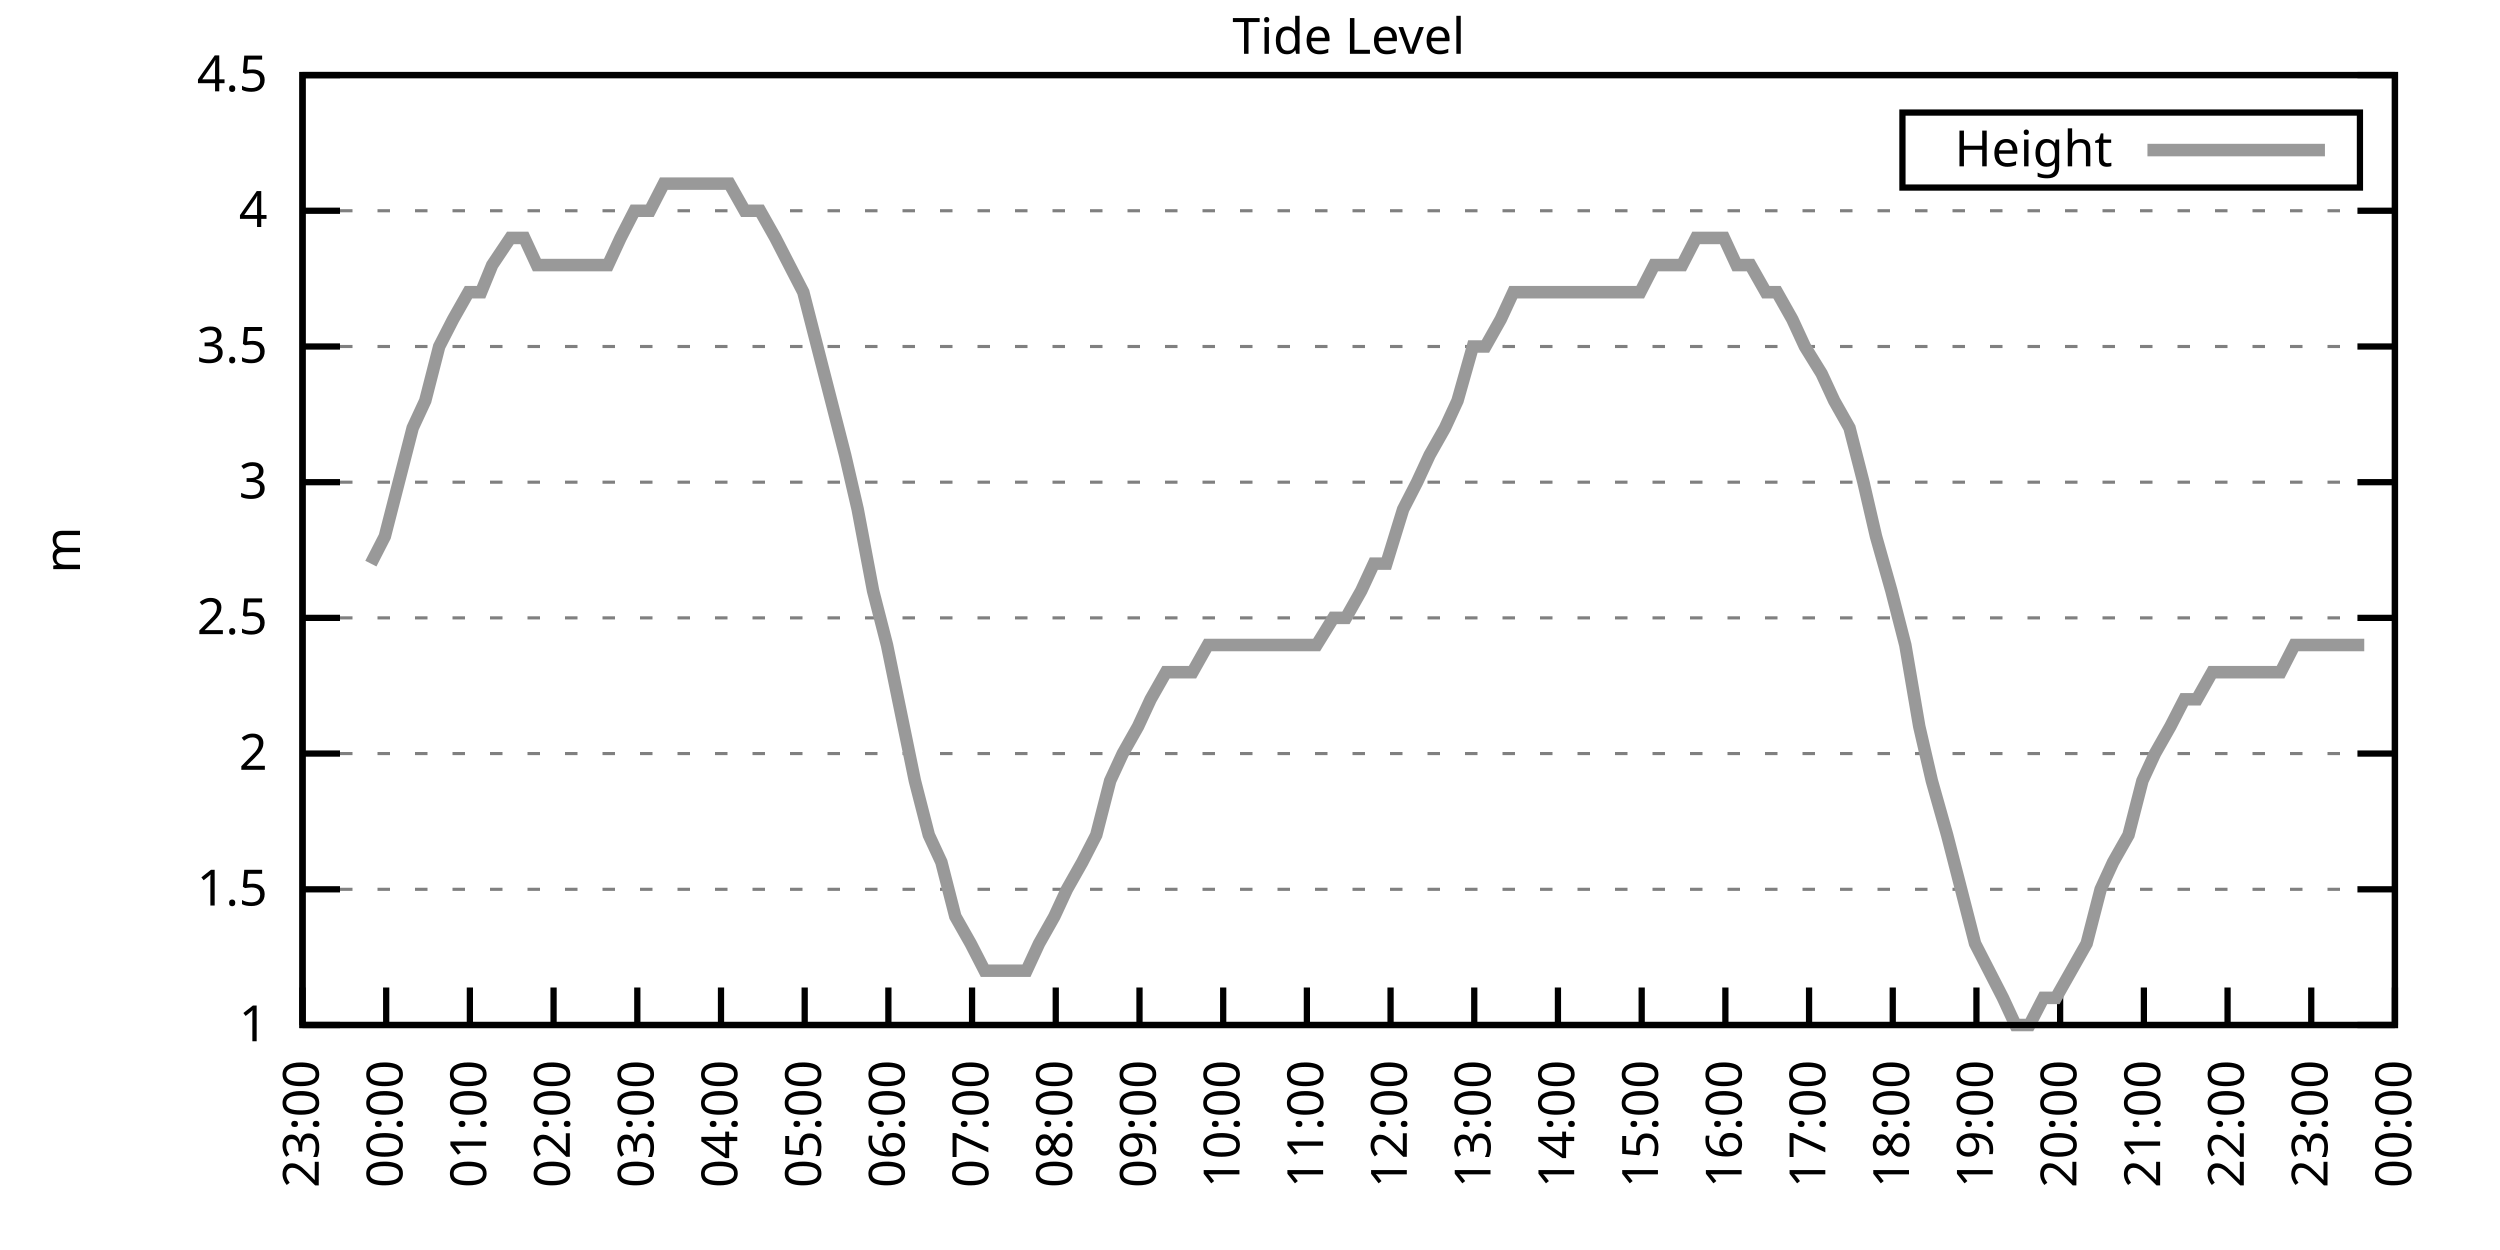
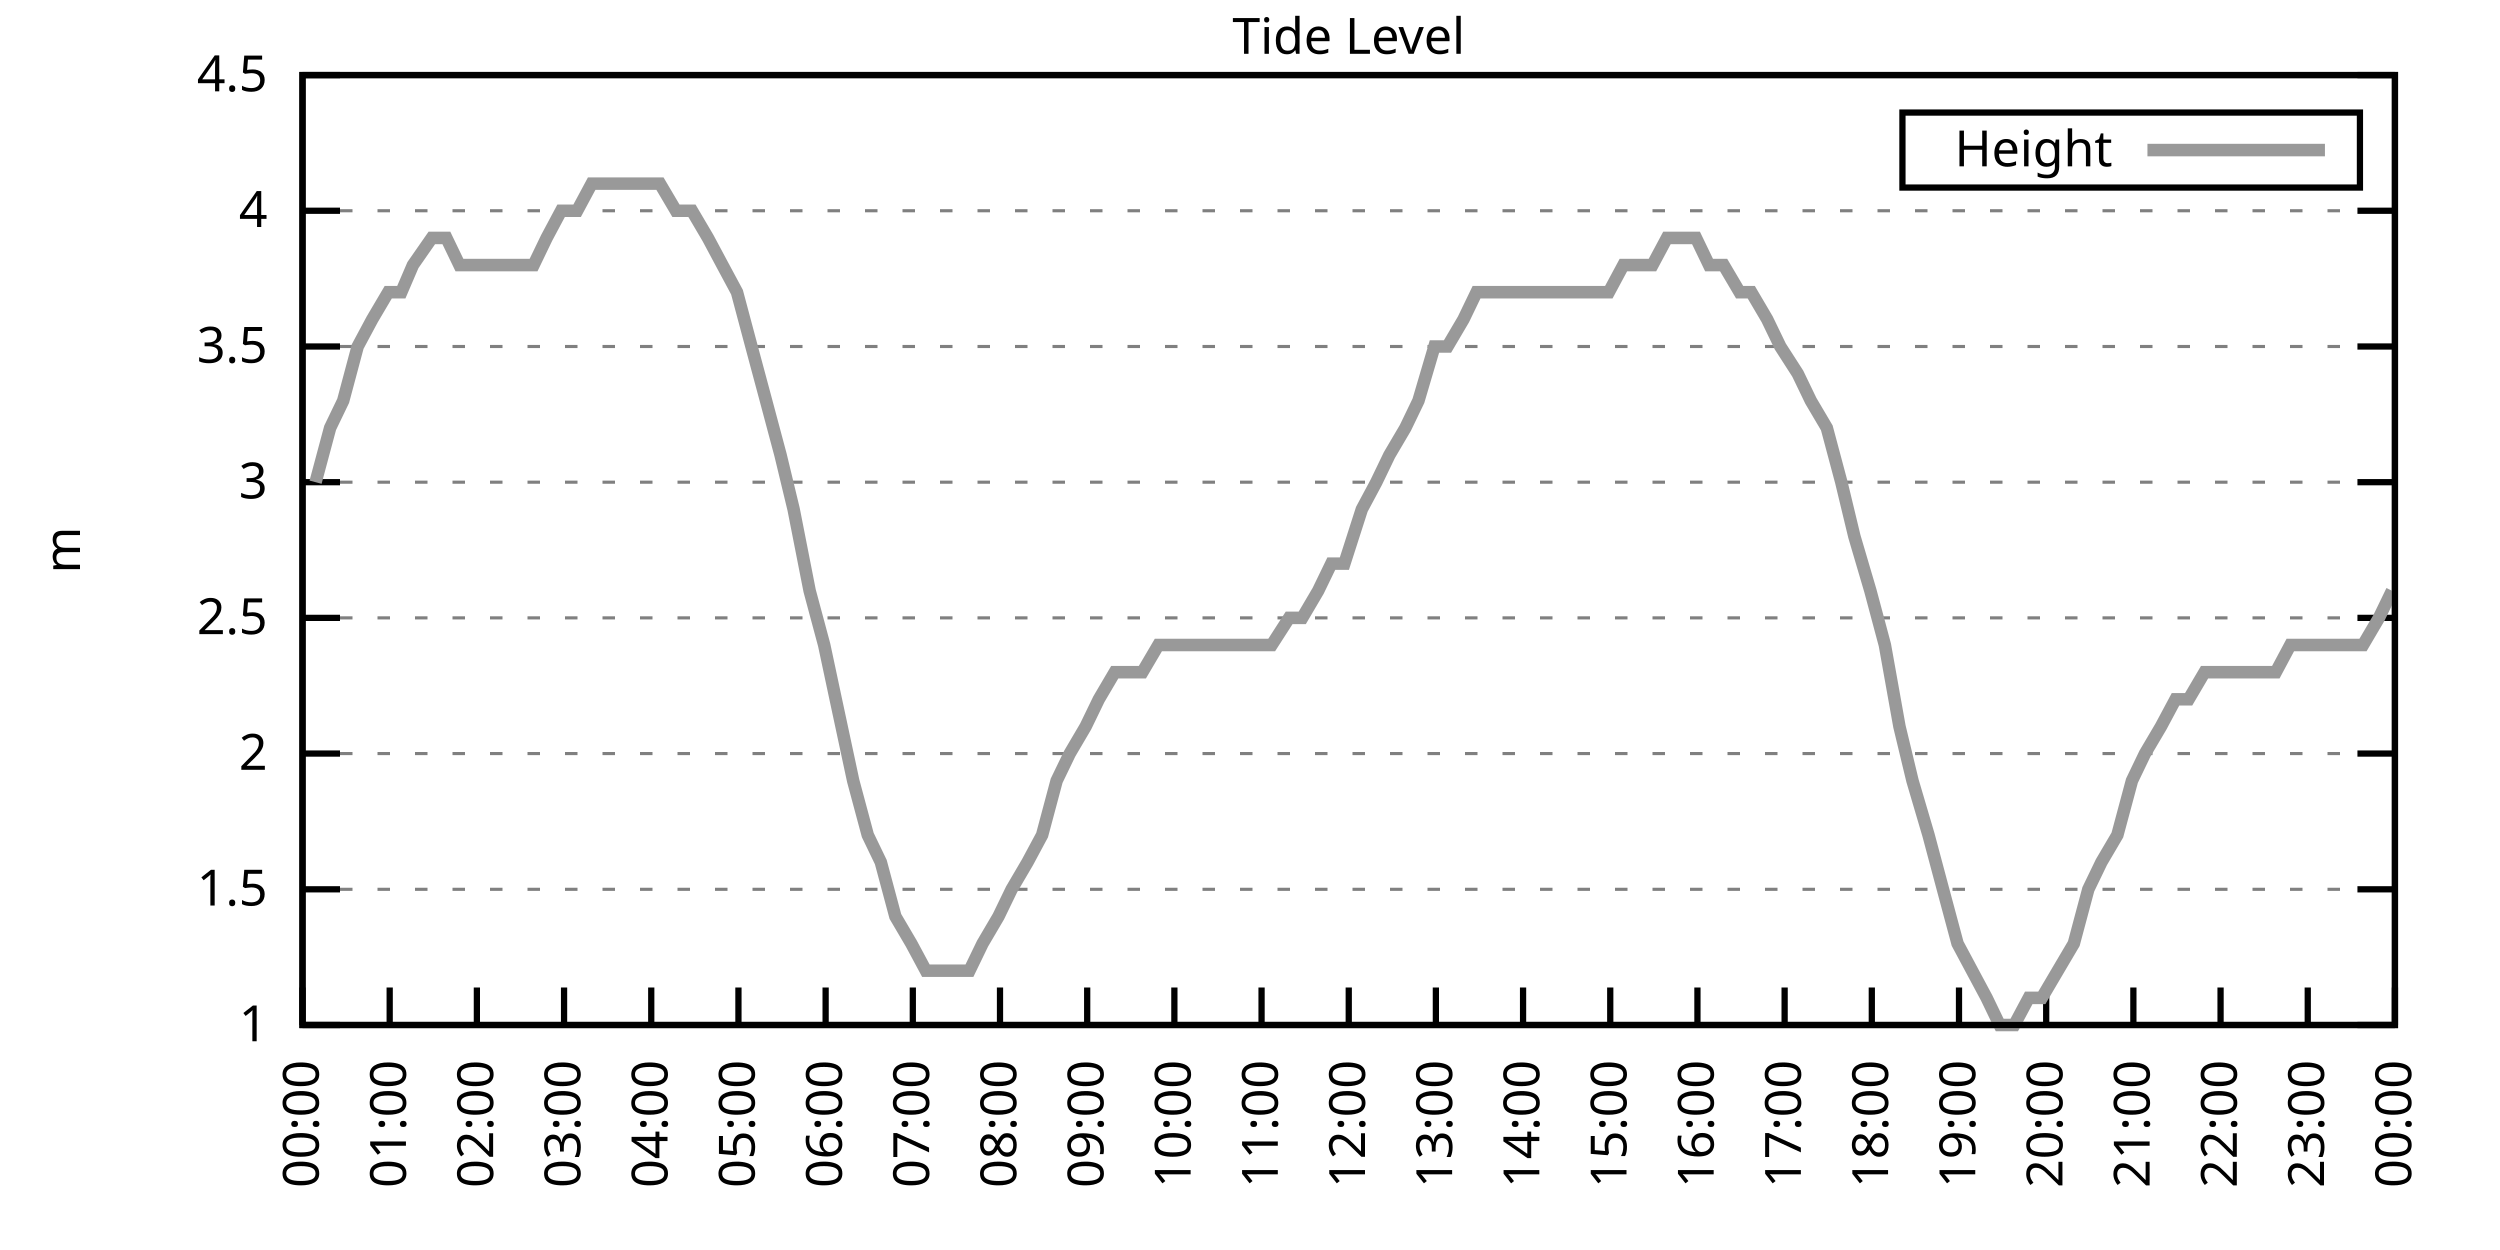
<svg xmlns="http://www.w3.org/2000/svg" xmlns:xlink="http://www.w3.org/1999/xlink" width="400" height="200" viewBox="0 0 400 200">
  <g id="gnuplot_canvas">
    <rect x="0" y="0" width="400" height="200" fill="none" />
    <defs>
      <circle id="gpDot" r="0.5" stroke-width="0.5" stroke="currentColor" />
      <path id="gpPt0" stroke-width="0.333" stroke="currentColor" d="M-1,0 h2 M0,-1 v2" />
      <path id="gpPt1" stroke-width="0.333" stroke="currentColor" d="M-1,-1 L1,1 M1,-1 L-1,1" />
      <path id="gpPt2" stroke-width="0.333" stroke="currentColor" d="M-1,0 L1,0 M0,-1 L0,1 M-1,-1 L1,1 M-1,1 L1,-1" />
      <rect id="gpPt3" stroke-width="0.333" stroke="currentColor" x="-1" y="-1" width="2" height="2" />
      <rect id="gpPt4" stroke-width="0.333" stroke="currentColor" fill="currentColor" x="-1" y="-1" width="2" height="2" />
      <circle id="gpPt5" stroke-width="0.333" stroke="currentColor" cx="0" cy="0" r="1" />
      <use xlink:href="#gpPt5" id="gpPt6" fill="currentColor" stroke="none" />
      <path id="gpPt7" stroke-width="0.333" stroke="currentColor" d="M0,-1.33 L-1.33,0.67 L1.33,0.67 z" />
      <use xlink:href="#gpPt7" id="gpPt8" fill="currentColor" stroke="none" />
      <use xlink:href="#gpPt7" id="gpPt9" stroke="currentColor" transform="rotate(180)" />
      <use xlink:href="#gpPt9" id="gpPt10" fill="currentColor" stroke="none" />
      <use xlink:href="#gpPt3" id="gpPt11" stroke="currentColor" transform="rotate(45)" />
      <use xlink:href="#gpPt11" id="gpPt12" fill="currentColor" stroke="none" />
      <path id="gpPt13" stroke-width="0.333" stroke="currentColor" d="M0,1.330 L1.265,0.411 L0.782,-1.067 L-0.782,-1.076 L-1.265,0.411 z" />
      <use xlink:href="#gpPt13" id="gpPt14" fill="currentColor" stroke="none" />
      <filter id="textbox" filterUnits="objectBoundingBox" x="0" y="0" height="1" width="1">
        <feFlood flood-color="white" flood-opacity="1" result="bgnd" />
        <feComposite in="SourceGraphic" in2="bgnd" operator="atop" />
      </filter>
      <filter id="greybox" filterUnits="objectBoundingBox" x="0" y="0" height="1" width="1">
        <feFlood flood-color="lightgrey" flood-opacity="1" result="grey" />
        <feComposite in="SourceGraphic" in2="grey" operator="atop" />
      </filter>
    </defs>
    <g fill="none" color="white" stroke="currentColor" stroke-width="1.00" stroke-linecap="butt" stroke-linejoin="miter">
</g>
    <g fill="none" color="black" stroke="currentColor" stroke-width="1.00" stroke-linecap="butt" stroke-linejoin="miter">
      <g stroke="none" shape-rendering="crispEdges">
        <polygon fill="rgb(255, 255, 255)" points="48.40,164.00 383.18,164.00 383.18,12.02 48.40,12.02 " />
      </g>
    </g>
    <g fill="none" color="black" stroke="currentColor" stroke-width="1.00" stroke-linecap="butt" stroke-linejoin="miter">
</g>
    <g fill="none" color="black" stroke="black" stroke-width="0.50" stroke-linecap="butt" stroke-linejoin="miter">
</g>
    <g fill="none" color="gray" stroke="currentColor" stroke-width="0.50" stroke-linecap="butt" stroke-linejoin="miter">
      <path stroke="gray" stroke-dasharray="2,4" class="gridline" d="M48.40,164.00 L383.19,164.00  " />
    </g>
    <g fill="none" color="gray" stroke="gray" stroke-width="1.00" stroke-linecap="butt" stroke-linejoin="miter">
</g>
    <g fill="none" color="black" stroke="currentColor" stroke-width="1.00" stroke-linecap="butt" stroke-linejoin="miter">
      <path stroke="black" d="M48.40,164.00 L54.40,164.00 M383.19,164.00 L377.19,164.00  " />
      <g transform="translate(42.80,166.60)" stroke="none" fill="black" font-family="Sans" font-size="8.00" text-anchor="end">
        <text>
          <tspan font-family="Sans"> 1</tspan>
        </text>
      </g>
    </g>
    <g fill="none" color="black" stroke="currentColor" stroke-width="1.00" stroke-linecap="butt" stroke-linejoin="miter">
</g>
    <g fill="none" color="black" stroke="black" stroke-width="0.50" stroke-linecap="butt" stroke-linejoin="miter">
</g>
    <g fill="none" color="gray" stroke="currentColor" stroke-width="0.50" stroke-linecap="butt" stroke-linejoin="miter">
      <path stroke="gray" stroke-dasharray="2,4" class="gridline" d="M48.40,142.29 L383.19,142.29  " />
    </g>
    <g fill="none" color="gray" stroke="gray" stroke-width="1.00" stroke-linecap="butt" stroke-linejoin="miter">
</g>
    <g fill="none" color="black" stroke="currentColor" stroke-width="1.00" stroke-linecap="butt" stroke-linejoin="miter">
      <path stroke="black" d="M48.40,142.29 L54.40,142.29 M383.19,142.29 L377.19,142.29  " />
      <g transform="translate(42.80,144.89)" stroke="none" fill="black" font-family="Sans" font-size="8.00" text-anchor="end">
        <text>
          <tspan font-family="Sans"> 1.5</tspan>
        </text>
      </g>
    </g>
    <g fill="none" color="black" stroke="currentColor" stroke-width="1.00" stroke-linecap="butt" stroke-linejoin="miter">
</g>
    <g fill="none" color="black" stroke="black" stroke-width="0.50" stroke-linecap="butt" stroke-linejoin="miter">
</g>
    <g fill="none" color="gray" stroke="currentColor" stroke-width="0.50" stroke-linecap="butt" stroke-linejoin="miter">
      <path stroke="gray" stroke-dasharray="2,4" class="gridline" d="M48.40,120.57 L383.19,120.57  " />
    </g>
    <g fill="none" color="gray" stroke="gray" stroke-width="1.00" stroke-linecap="butt" stroke-linejoin="miter">
</g>
    <g fill="none" color="black" stroke="currentColor" stroke-width="1.00" stroke-linecap="butt" stroke-linejoin="miter">
      <path stroke="black" d="M48.40,120.57 L54.40,120.57 M383.19,120.57 L377.19,120.57  " />
      <g transform="translate(42.80,123.17)" stroke="none" fill="black" font-family="Sans" font-size="8.00" text-anchor="end">
        <text>
          <tspan font-family="Sans"> 2</tspan>
        </text>
      </g>
    </g>
    <g fill="none" color="black" stroke="currentColor" stroke-width="1.00" stroke-linecap="butt" stroke-linejoin="miter">
</g>
    <g fill="none" color="black" stroke="black" stroke-width="0.50" stroke-linecap="butt" stroke-linejoin="miter">
</g>
    <g fill="none" color="gray" stroke="currentColor" stroke-width="0.50" stroke-linecap="butt" stroke-linejoin="miter">
      <path stroke="gray" stroke-dasharray="2,4" class="gridline" d="M48.40,98.86 L383.19,98.86  " />
    </g>
    <g fill="none" color="gray" stroke="gray" stroke-width="1.00" stroke-linecap="butt" stroke-linejoin="miter">
</g>
    <g fill="none" color="black" stroke="currentColor" stroke-width="1.00" stroke-linecap="butt" stroke-linejoin="miter">
      <path stroke="black" d="M48.40,98.86 L54.40,98.86 M383.19,98.86 L377.19,98.86  " />
      <g transform="translate(42.80,101.46)" stroke="none" fill="black" font-family="Sans" font-size="8.00" text-anchor="end">
        <text>
          <tspan font-family="Sans"> 2.5</tspan>
        </text>
      </g>
    </g>
    <g fill="none" color="black" stroke="currentColor" stroke-width="1.00" stroke-linecap="butt" stroke-linejoin="miter">
</g>
    <g fill="none" color="black" stroke="black" stroke-width="0.50" stroke-linecap="butt" stroke-linejoin="miter">
</g>
    <g fill="none" color="gray" stroke="currentColor" stroke-width="0.50" stroke-linecap="butt" stroke-linejoin="miter">
      <path stroke="gray" stroke-dasharray="2,4" class="gridline" d="M48.40,77.15 L383.19,77.15  " />
    </g>
    <g fill="none" color="gray" stroke="gray" stroke-width="1.00" stroke-linecap="butt" stroke-linejoin="miter">
</g>
    <g fill="none" color="black" stroke="currentColor" stroke-width="1.00" stroke-linecap="butt" stroke-linejoin="miter">
      <path stroke="black" d="M48.40,77.15 L54.40,77.15 M383.19,77.15 L377.19,77.15  " />
      <g transform="translate(42.80,79.75)" stroke="none" fill="black" font-family="Sans" font-size="8.00" text-anchor="end">
        <text>
          <tspan font-family="Sans"> 3</tspan>
        </text>
      </g>
    </g>
    <g fill="none" color="black" stroke="currentColor" stroke-width="1.00" stroke-linecap="butt" stroke-linejoin="miter">
</g>
    <g fill="none" color="black" stroke="black" stroke-width="0.50" stroke-linecap="butt" stroke-linejoin="miter">
</g>
    <g fill="none" color="gray" stroke="currentColor" stroke-width="0.50" stroke-linecap="butt" stroke-linejoin="miter">
      <path stroke="gray" stroke-dasharray="2,4" class="gridline" d="M48.40,55.44 L383.19,55.44  " />
    </g>
    <g fill="none" color="gray" stroke="gray" stroke-width="1.00" stroke-linecap="butt" stroke-linejoin="miter">
</g>
    <g fill="none" color="black" stroke="currentColor" stroke-width="1.00" stroke-linecap="butt" stroke-linejoin="miter">
      <path stroke="black" d="M48.40,55.44 L54.40,55.44 M383.19,55.44 L377.19,55.44  " />
      <g transform="translate(42.80,58.04)" stroke="none" fill="black" font-family="Sans" font-size="8.00" text-anchor="end">
        <text>
          <tspan font-family="Sans"> 3.5</tspan>
        </text>
      </g>
    </g>
    <g fill="none" color="black" stroke="currentColor" stroke-width="1.00" stroke-linecap="butt" stroke-linejoin="miter">
</g>
    <g fill="none" color="black" stroke="black" stroke-width="0.50" stroke-linecap="butt" stroke-linejoin="miter">
</g>
    <g fill="none" color="gray" stroke="currentColor" stroke-width="0.50" stroke-linecap="butt" stroke-linejoin="miter">
      <path stroke="gray" stroke-dasharray="2,4" class="gridline" d="M48.40,33.72 L383.19,33.72  " />
    </g>
    <g fill="none" color="gray" stroke="gray" stroke-width="1.00" stroke-linecap="butt" stroke-linejoin="miter">
</g>
    <g fill="none" color="black" stroke="currentColor" stroke-width="1.00" stroke-linecap="butt" stroke-linejoin="miter">
      <path stroke="black" d="M48.40,33.72 L54.40,33.72 M383.19,33.72 L377.19,33.72  " />
      <g transform="translate(42.80,36.32)" stroke="none" fill="black" font-family="Sans" font-size="8.00" text-anchor="end">
        <text>
          <tspan font-family="Sans"> 4</tspan>
        </text>
      </g>
    </g>
    <g fill="none" color="black" stroke="currentColor" stroke-width="1.00" stroke-linecap="butt" stroke-linejoin="miter">
</g>
    <g fill="none" color="black" stroke="black" stroke-width="0.50" stroke-linecap="butt" stroke-linejoin="miter">
</g>
    <g fill="none" color="gray" stroke="currentColor" stroke-width="0.50" stroke-linecap="butt" stroke-linejoin="miter">
      <path stroke="gray" stroke-dasharray="2,4" class="gridline" d="M48.40,12.01 L383.19,12.01  " />
    </g>
    <g fill="none" color="gray" stroke="gray" stroke-width="1.00" stroke-linecap="butt" stroke-linejoin="miter">
</g>
    <g fill="none" color="black" stroke="currentColor" stroke-width="1.00" stroke-linecap="butt" stroke-linejoin="miter">
      <path stroke="black" d="M48.40,12.01 L54.40,12.01 M383.19,12.01 L377.19,12.01  " />
      <g transform="translate(42.80,14.61)" stroke="none" fill="black" font-family="Sans" font-size="8.00" text-anchor="end">
        <text>
          <tspan font-family="Sans"> 4.5</tspan>
        </text>
      </g>
    </g>
    <g fill="none" color="black" stroke="currentColor" stroke-width="1.00" stroke-linecap="butt" stroke-linejoin="miter">
      <path stroke="black" d="M48.40,164.00 L48.40,158.00  " />
      <g transform="translate(51.00,169.60) rotate(270.00)" stroke="none" fill="black" font-family="Sans" font-size="8.00" text-anchor="end">
        <text>
-           <tspan font-family="Sans">23:00</tspan>
-         </text>
-       </g>
-     </g>
-     <g fill="none" color="black" stroke="currentColor" stroke-width="1.00" stroke-linecap="butt" stroke-linejoin="miter">
-       <path stroke="black" d="M61.79,164.00 L61.79,158.00  " />
-       <g transform="translate(64.39,169.60) rotate(270.00)" stroke="none" fill="black" font-family="Sans" font-size="8.00" text-anchor="end">
-         <text>
          <tspan font-family="Sans">00:00</tspan>
        </text>
      </g>
    </g>
    <g fill="none" color="black" stroke="currentColor" stroke-width="1.00" stroke-linecap="butt" stroke-linejoin="miter">
-       <path stroke="black" d="M75.18,164.00 L75.18,158.00  " />
-       <g transform="translate(77.78,169.60) rotate(270.00)" stroke="none" fill="black" font-family="Sans" font-size="8.00" text-anchor="end">
+       <path stroke="black" d="M62.35,164.00 L62.35,158.00  " />
+       <g transform="translate(64.95,169.60) rotate(270.00)" stroke="none" fill="black" font-family="Sans" font-size="8.00" text-anchor="end">
        <text>
          <tspan font-family="Sans">01:00</tspan>
        </text>
      </g>
    </g>
    <g fill="none" color="black" stroke="currentColor" stroke-width="1.00" stroke-linecap="butt" stroke-linejoin="miter">
-       <path stroke="black" d="M88.57,164.00 L88.57,158.00  " />
-       <g transform="translate(91.17,169.60) rotate(270.00)" stroke="none" fill="black" font-family="Sans" font-size="8.00" text-anchor="end">
+       <path stroke="black" d="M76.30,164.00 L76.30,158.00  " />
+       <g transform="translate(78.90,169.60) rotate(270.00)" stroke="none" fill="black" font-family="Sans" font-size="8.00" text-anchor="end">
        <text>
          <tspan font-family="Sans">02:00</tspan>
        </text>
      </g>
    </g>
    <g fill="none" color="black" stroke="currentColor" stroke-width="1.00" stroke-linecap="butt" stroke-linejoin="miter">
-       <path stroke="black" d="M101.97,164.00 L101.97,158.00  " />
-       <g transform="translate(104.57,169.60) rotate(270.00)" stroke="none" fill="black" font-family="Sans" font-size="8.00" text-anchor="end">
+       <path stroke="black" d="M90.25,164.00 L90.25,158.00  " />
+       <g transform="translate(92.85,169.60) rotate(270.00)" stroke="none" fill="black" font-family="Sans" font-size="8.00" text-anchor="end">
        <text>
          <tspan font-family="Sans">03:00</tspan>
        </text>
      </g>
    </g>
    <g fill="none" color="black" stroke="currentColor" stroke-width="1.00" stroke-linecap="butt" stroke-linejoin="miter">
-       <path stroke="black" d="M115.36,164.00 L115.36,158.00  " />
-       <g transform="translate(117.96,169.60) rotate(270.00)" stroke="none" fill="black" font-family="Sans" font-size="8.00" text-anchor="end">
+       <path stroke="black" d="M104.20,164.00 L104.20,158.00  " />
+       <g transform="translate(106.80,169.60) rotate(270.00)" stroke="none" fill="black" font-family="Sans" font-size="8.00" text-anchor="end">
        <text>
          <tspan font-family="Sans">04:00</tspan>
        </text>
      </g>
    </g>
    <g fill="none" color="black" stroke="currentColor" stroke-width="1.00" stroke-linecap="butt" stroke-linejoin="miter">
-       <path stroke="black" d="M128.75,164.00 L128.75,158.00  " />
-       <g transform="translate(131.35,169.60) rotate(270.00)" stroke="none" fill="black" font-family="Sans" font-size="8.00" text-anchor="end">
+       <path stroke="black" d="M118.15,164.00 L118.15,158.00  " />
+       <g transform="translate(120.75,169.60) rotate(270.00)" stroke="none" fill="black" font-family="Sans" font-size="8.00" text-anchor="end">
        <text>
          <tspan font-family="Sans">05:00</tspan>
        </text>
      </g>
    </g>
    <g fill="none" color="black" stroke="currentColor" stroke-width="1.00" stroke-linecap="butt" stroke-linejoin="miter">
-       <path stroke="black" d="M142.14,164.00 L142.14,158.00  " />
-       <g transform="translate(144.74,169.60) rotate(270.00)" stroke="none" fill="black" font-family="Sans" font-size="8.00" text-anchor="end">
+       <path stroke="black" d="M132.10,164.00 L132.10,158.00  " />
+       <g transform="translate(134.70,169.60) rotate(270.00)" stroke="none" fill="black" font-family="Sans" font-size="8.00" text-anchor="end">
        <text>
          <tspan font-family="Sans">06:00</tspan>
        </text>
      </g>
    </g>
    <g fill="none" color="black" stroke="currentColor" stroke-width="1.00" stroke-linecap="butt" stroke-linejoin="miter">
-       <path stroke="black" d="M155.53,164.00 L155.53,158.00  " />
-       <g transform="translate(158.13,169.60) rotate(270.00)" stroke="none" fill="black" font-family="Sans" font-size="8.00" text-anchor="end">
+       <path stroke="black" d="M146.05,164.00 L146.05,158.00  " />
+       <g transform="translate(148.65,169.60) rotate(270.00)" stroke="none" fill="black" font-family="Sans" font-size="8.00" text-anchor="end">
        <text>
          <tspan font-family="Sans">07:00</tspan>
        </text>
      </g>
    </g>
    <g fill="none" color="black" stroke="currentColor" stroke-width="1.00" stroke-linecap="butt" stroke-linejoin="miter">
-       <path stroke="black" d="M168.92,164.00 L168.92,158.00  " />
-       <g transform="translate(171.52,169.60) rotate(270.00)" stroke="none" fill="black" font-family="Sans" font-size="8.00" text-anchor="end">
+       <path stroke="black" d="M160.00,164.00 L160.00,158.00  " />
+       <g transform="translate(162.60,169.60) rotate(270.00)" stroke="none" fill="black" font-family="Sans" font-size="8.00" text-anchor="end">
        <text>
          <tspan font-family="Sans">08:00</tspan>
        </text>
      </g>
    </g>
    <g fill="none" color="black" stroke="currentColor" stroke-width="1.00" stroke-linecap="butt" stroke-linejoin="miter">
-       <path stroke="black" d="M182.32,164.00 L182.32,158.00  " />
-       <g transform="translate(184.92,169.60) rotate(270.00)" stroke="none" fill="black" font-family="Sans" font-size="8.00" text-anchor="end">
+       <path stroke="black" d="M173.95,164.00 L173.95,158.00  " />
+       <g transform="translate(176.55,169.60) rotate(270.00)" stroke="none" fill="black" font-family="Sans" font-size="8.00" text-anchor="end">
        <text>
          <tspan font-family="Sans">09:00</tspan>
        </text>
      </g>
    </g>
    <g fill="none" color="black" stroke="currentColor" stroke-width="1.00" stroke-linecap="butt" stroke-linejoin="miter">
-       <path stroke="black" d="M195.71,164.00 L195.71,158.00  " />
-       <g transform="translate(198.31,169.60) rotate(270.00)" stroke="none" fill="black" font-family="Sans" font-size="8.00" text-anchor="end">
+       <path stroke="black" d="M187.90,164.00 L187.90,158.00  " />
+       <g transform="translate(190.50,169.60) rotate(270.00)" stroke="none" fill="black" font-family="Sans" font-size="8.00" text-anchor="end">
        <text>
          <tspan font-family="Sans">10:00</tspan>
        </text>
      </g>
    </g>
    <g fill="none" color="black" stroke="currentColor" stroke-width="1.00" stroke-linecap="butt" stroke-linejoin="miter">
-       <path stroke="black" d="M209.10,164.00 L209.10,158.00  " />
-       <g transform="translate(211.70,169.60) rotate(270.00)" stroke="none" fill="black" font-family="Sans" font-size="8.00" text-anchor="end">
+       <path stroke="black" d="M201.85,164.00 L201.85,158.00  " />
+       <g transform="translate(204.45,169.60) rotate(270.00)" stroke="none" fill="black" font-family="Sans" font-size="8.00" text-anchor="end">
        <text>
          <tspan font-family="Sans">11:00</tspan>
        </text>
      </g>
    </g>
    <g fill="none" color="black" stroke="currentColor" stroke-width="1.00" stroke-linecap="butt" stroke-linejoin="miter">
-       <path stroke="black" d="M222.49,164.00 L222.49,158.00  " />
-       <g transform="translate(225.09,169.60) rotate(270.00)" stroke="none" fill="black" font-family="Sans" font-size="8.00" text-anchor="end">
+       <path stroke="black" d="M215.80,164.00 L215.80,158.00  " />
+       <g transform="translate(218.40,169.60) rotate(270.00)" stroke="none" fill="black" font-family="Sans" font-size="8.00" text-anchor="end">
        <text>
          <tspan font-family="Sans">12:00</tspan>
        </text>
      </g>
    </g>
    <g fill="none" color="black" stroke="currentColor" stroke-width="1.00" stroke-linecap="butt" stroke-linejoin="miter">
-       <path stroke="black" d="M235.88,164.00 L235.88,158.00  " />
-       <g transform="translate(238.48,169.60) rotate(270.00)" stroke="none" fill="black" font-family="Sans" font-size="8.00" text-anchor="end">
+       <path stroke="black" d="M229.74,164.00 L229.74,158.00  " />
+       <g transform="translate(232.34,169.60) rotate(270.00)" stroke="none" fill="black" font-family="Sans" font-size="8.00" text-anchor="end">
        <text>
          <tspan font-family="Sans">13:00</tspan>
        </text>
      </g>
    </g>
    <g fill="none" color="black" stroke="currentColor" stroke-width="1.00" stroke-linecap="butt" stroke-linejoin="miter">
-       <path stroke="black" d="M249.27,164.00 L249.27,158.00  " />
-       <g transform="translate(251.87,169.60) rotate(270.00)" stroke="none" fill="black" font-family="Sans" font-size="8.00" text-anchor="end">
+       <path stroke="black" d="M243.69,164.00 L243.69,158.00  " />
+       <g transform="translate(246.29,169.60) rotate(270.00)" stroke="none" fill="black" font-family="Sans" font-size="8.00" text-anchor="end">
        <text>
          <tspan font-family="Sans">14:00</tspan>
        </text>
      </g>
    </g>
    <g fill="none" color="black" stroke="currentColor" stroke-width="1.00" stroke-linecap="butt" stroke-linejoin="miter">
-       <path stroke="black" d="M262.67,164.00 L262.67,158.00  " />
-       <g transform="translate(265.27,169.60) rotate(270.00)" stroke="none" fill="black" font-family="Sans" font-size="8.00" text-anchor="end">
+       <path stroke="black" d="M257.64,164.00 L257.64,158.00  " />
+       <g transform="translate(260.24,169.60) rotate(270.00)" stroke="none" fill="black" font-family="Sans" font-size="8.00" text-anchor="end">
        <text>
          <tspan font-family="Sans">15:00</tspan>
        </text>
      </g>
    </g>
    <g fill="none" color="black" stroke="currentColor" stroke-width="1.00" stroke-linecap="butt" stroke-linejoin="miter">
-       <path stroke="black" d="M276.06,164.00 L276.06,158.00  " />
-       <g transform="translate(278.66,169.60) rotate(270.00)" stroke="none" fill="black" font-family="Sans" font-size="8.00" text-anchor="end">
+       <path stroke="black" d="M271.59,164.00 L271.59,158.00  " />
+       <g transform="translate(274.19,169.60) rotate(270.00)" stroke="none" fill="black" font-family="Sans" font-size="8.00" text-anchor="end">
        <text>
          <tspan font-family="Sans">16:00</tspan>
        </text>
      </g>
    </g>
    <g fill="none" color="black" stroke="currentColor" stroke-width="1.00" stroke-linecap="butt" stroke-linejoin="miter">
-       <path stroke="black" d="M289.45,164.00 L289.45,158.00  " />
-       <g transform="translate(292.05,169.60) rotate(270.00)" stroke="none" fill="black" font-family="Sans" font-size="8.00" text-anchor="end">
+       <path stroke="black" d="M285.54,164.00 L285.54,158.00  " />
+       <g transform="translate(288.14,169.60) rotate(270.00)" stroke="none" fill="black" font-family="Sans" font-size="8.00" text-anchor="end">
        <text>
          <tspan font-family="Sans">17:00</tspan>
        </text>
      </g>
    </g>
    <g fill="none" color="black" stroke="currentColor" stroke-width="1.00" stroke-linecap="butt" stroke-linejoin="miter">
-       <path stroke="black" d="M302.84,164.00 L302.84,158.00  " />
-       <g transform="translate(305.44,169.60) rotate(270.00)" stroke="none" fill="black" font-family="Sans" font-size="8.00" text-anchor="end">
+       <path stroke="black" d="M299.49,164.00 L299.49,158.00  " />
+       <g transform="translate(302.09,169.60) rotate(270.00)" stroke="none" fill="black" font-family="Sans" font-size="8.00" text-anchor="end">
        <text>
          <tspan font-family="Sans">18:00</tspan>
        </text>
      </g>
    </g>
    <g fill="none" color="black" stroke="currentColor" stroke-width="1.00" stroke-linecap="butt" stroke-linejoin="miter">
-       <path stroke="black" d="M316.23,164.00 L316.23,158.00  " />
-       <g transform="translate(318.83,169.60) rotate(270.00)" stroke="none" fill="black" font-family="Sans" font-size="8.00" text-anchor="end">
+       <path stroke="black" d="M313.44,164.00 L313.44,158.00  " />
+       <g transform="translate(316.04,169.60) rotate(270.00)" stroke="none" fill="black" font-family="Sans" font-size="8.00" text-anchor="end">
        <text>
          <tspan font-family="Sans">19:00</tspan>
        </text>
      </g>
    </g>
    <g fill="none" color="black" stroke="currentColor" stroke-width="1.00" stroke-linecap="butt" stroke-linejoin="miter">
-       <path stroke="black" d="M329.62,164.00 L329.62,158.00  " />
-       <g transform="translate(332.22,169.60) rotate(270.00)" stroke="none" fill="black" font-family="Sans" font-size="8.00" text-anchor="end">
+       <path stroke="black" d="M327.39,164.00 L327.39,158.00  " />
+       <g transform="translate(329.99,169.60) rotate(270.00)" stroke="none" fill="black" font-family="Sans" font-size="8.00" text-anchor="end">
        <text>
          <tspan font-family="Sans">20:00</tspan>
        </text>
      </g>
    </g>
    <g fill="none" color="black" stroke="currentColor" stroke-width="1.00" stroke-linecap="butt" stroke-linejoin="miter">
-       <path stroke="black" d="M343.02,164.00 L343.02,158.00  " />
-       <g transform="translate(345.62,169.60) rotate(270.00)" stroke="none" fill="black" font-family="Sans" font-size="8.00" text-anchor="end">
+       <path stroke="black" d="M341.34,164.00 L341.34,158.00  " />
+       <g transform="translate(343.94,169.60) rotate(270.00)" stroke="none" fill="black" font-family="Sans" font-size="8.00" text-anchor="end">
        <text>
          <tspan font-family="Sans">21:00</tspan>
        </text>
      </g>
    </g>
    <g fill="none" color="black" stroke="currentColor" stroke-width="1.00" stroke-linecap="butt" stroke-linejoin="miter">
-       <path stroke="black" d="M356.41,164.00 L356.41,158.00  " />
-       <g transform="translate(359.01,169.60) rotate(270.00)" stroke="none" fill="black" font-family="Sans" font-size="8.00" text-anchor="end">
+       <path stroke="black" d="M355.29,164.00 L355.29,158.00  " />
+       <g transform="translate(357.89,169.60) rotate(270.00)" stroke="none" fill="black" font-family="Sans" font-size="8.00" text-anchor="end">
        <text>
          <tspan font-family="Sans">22:00</tspan>
        </text>
      </g>
    </g>
    <g fill="none" color="black" stroke="currentColor" stroke-width="1.00" stroke-linecap="butt" stroke-linejoin="miter">
-       <path stroke="black" d="M369.80,164.00 L369.80,158.00  " />
-       <g transform="translate(372.40,169.60) rotate(270.00)" stroke="none" fill="black" font-family="Sans" font-size="8.00" text-anchor="end">
+       <path stroke="black" d="M369.24,164.00 L369.24,158.00  " />
+       <g transform="translate(371.84,169.60) rotate(270.00)" stroke="none" fill="black" font-family="Sans" font-size="8.00" text-anchor="end">
        <text>
          <tspan font-family="Sans">23:00</tspan>
        </text>
      </g>
    </g>
    <g fill="none" color="black" stroke="currentColor" stroke-width="1.00" stroke-linecap="butt" stroke-linejoin="miter">
      <path stroke="black" d="M383.19,164.00 L383.19,158.00  " />
      <g transform="translate(385.79,169.60) rotate(270.00)" stroke="none" fill="black" font-family="Sans" font-size="8.00" text-anchor="end">
        <text>
          <tspan font-family="Sans">00:00</tspan>
        </text>
      </g>
    </g>
    <g fill="none" color="black" stroke="currentColor" stroke-width="1.00" stroke-linecap="butt" stroke-linejoin="miter">
</g>
    <g fill="none" color="black" stroke="currentColor" stroke-width="1.00" stroke-linecap="butt" stroke-linejoin="miter">
      <path stroke="black" d="M48.40,12.01 L48.40,164.00 L383.19,164.00 L383.19,12.01 L48.40,12.01 Z  " />
    </g>
    <g fill="none" color="black" stroke="currentColor" stroke-width="1.00" stroke-linecap="butt" stroke-linejoin="miter">
</g>
    <g fill="none" color="black" stroke="currentColor" stroke-width="1.00" stroke-linecap="butt" stroke-linejoin="miter">
      <path stroke="black" d="M304.39,30.01 L304.39,18.01 L377.59,18.01 L377.59,30.01 L304.39,30.01 Z  " />
    </g>
    <g id="Tide_level_plot_1">
      <g fill="none" color="white" stroke="black" stroke-width="2.00" stroke-linecap="butt" stroke-linejoin="miter">
</g>
      <g fill="none" color="black" stroke="currentColor" stroke-width="2.00" stroke-linecap="butt" stroke-linejoin="miter">
        <g transform="translate(337.99,26.61)" stroke="none" fill="black" font-family="Sans" font-size="8.00" text-anchor="end">
          <text>
            <tspan font-family="Sans">Height</tspan>
          </text>
        </g>
      </g>
      <g fill="none" color="black" stroke="currentColor" stroke-width="2.00" stroke-linecap="butt" stroke-linejoin="miter">
-         <path stroke="rgb(153, 153, 153)" d="M343.59,24.01 L371.99,24.01 M59.34,90.18 L61.57,85.83 L63.80,77.15 L66.03,68.46 L68.04,64.12 L70.27,55.44   L72.50,51.09 L74.96,46.75 L76.97,46.75 L78.75,42.41 L81.66,38.07 L83.89,38.07 L85.90,42.41 L88.13,42.41   L90.58,42.41 L92.82,42.41 L95.05,42.41 L97.28,42.41 L99.29,38.07 L101.52,33.72 L103.98,33.72 L106.21,29.38   L108.44,29.38 L110.67,29.38 L112.68,29.38 L114.91,29.38 L116.70,29.38 L119.15,33.72 L121.61,33.72 L124.06,38.07   L126.29,42.41 L128.53,46.75 L130.76,55.44 L132.99,64.12 L135.22,72.81 L137.23,81.49 L139.69,94.52 L141.92,103.20   L143.70,111.89 L146.38,124.92 L148.61,133.60 L150.62,137.94 L152.85,146.63 L155.31,150.97 L157.54,155.31 L159.33,155.31   L162.01,155.31 L164.24,155.31 L166.25,150.97 L168.70,146.63 L170.71,142.29 L173.17,137.94 L175.40,133.60 L177.63,124.92   L179.64,120.57 L182.09,116.23 L184.10,111.89 L186.56,107.55 L188.57,107.55 L190.80,107.55 L193.25,103.20 L195.48,103.20   L197.72,103.20 L199.73,103.20 L202.18,103.20 L204.19,103.20 L206.42,103.20 L208.88,103.20 L210.66,103.20 L213.34,98.86   L215.35,98.86 L217.80,94.52 L219.81,90.18 L221.82,90.18 L224.50,81.49 L226.73,77.15 L228.74,72.81 L231.20,68.46   L233.20,64.12 L235.66,55.44 L237.67,55.44 L240.12,51.09 L242.13,46.75 L244.36,46.75 L246.82,46.75 L248.83,46.75   L251.28,46.75 L253.29,46.75 L255.75,46.75 L257.76,46.75 L259.99,46.75 L262.44,46.75 L264.67,42.41 L266.68,42.41   L269.14,42.41 L271.37,38.07 L273.38,38.07 L275.83,38.07 L277.84,42.41 L280.07,42.41 L282.53,46.75 L284.32,46.75   L286.77,51.09 L288.78,55.44 L291.46,59.78 L293.47,64.12 L295.92,68.46 L298.15,77.15 L300.16,85.83 L302.62,94.52   L304.85,103.20 L307.08,116.23 L309.09,124.92 L311.54,133.60 L313.78,142.29 L316.01,150.97 L318.24,155.31 L320.47,159.66   L322.48,164.00 L324.71,164.00 L326.95,159.66 L328.95,159.66 L331.41,155.31 L333.86,150.97 L336.10,142.29 L338.10,137.94   L340.56,133.60 L342.79,124.92 L344.80,120.57 L347.26,116.23 L349.49,111.89 L351.50,111.89 L353.95,107.55 L355.74,107.55   L357.97,107.55 L360.65,107.55 L362.88,107.55 L364.89,107.55 L367.12,103.20 L369.35,103.20 L371.81,103.20 L374.04,103.20   L375.82,103.20 L378.28,103.20  " />
+         <path stroke="rgb(153, 153, 153)" d="M343.59,24.01 L371.99,24.01 M50.49,77.15 L52.82,68.46 L54.91,64.12 L57.23,55.44 L59.56,51.09 L62.12,46.75   L64.21,46.75 L66.07,42.41 L69.09,38.07 L71.42,38.07 L73.51,42.41 L75.83,42.41 L78.39,42.41 L80.72,42.41   L83.04,42.41 L85.37,42.41 L87.46,38.07 L89.78,33.72 L92.34,33.72 L94.67,29.38 L96.99,29.38 L99.32,29.38   L101.41,29.38 L103.73,29.38 L105.59,29.38 L108.15,33.72 L110.71,33.72 L113.27,38.07 L115.59,42.41 L117.92,46.75   L120.24,55.44 L122.57,64.12 L124.89,72.81 L126.98,81.49 L129.54,94.52 L131.87,103.20 L133.72,111.89 L136.51,124.92   L138.84,133.60 L140.93,137.94 L143.26,146.63 L145.81,150.97 L148.14,155.31 L150.00,155.31 L152.79,155.31 L155.11,155.31   L157.21,150.97 L159.76,146.63 L161.86,142.29 L164.41,137.94 L166.74,133.60 L169.06,124.92 L171.16,120.57 L173.71,116.23   L175.81,111.89 L178.36,107.55 L180.46,107.55 L182.78,107.55 L185.34,103.20 L187.66,103.20 L189.99,103.20 L192.08,103.20   L194.64,103.20 L196.73,103.20 L199.06,103.20 L201.61,103.20 L203.47,103.20 L206.26,98.86 L208.36,98.86 L210.91,94.52   L213.01,90.18 L215.10,90.18 L217.89,81.49 L220.21,77.15 L222.30,72.81 L224.86,68.46 L226.95,64.12 L229.51,55.44   L231.60,55.44 L234.16,51.09 L236.25,46.75 L238.58,46.75 L241.14,46.75 L243.23,46.75 L245.79,46.75 L247.88,46.75   L250.44,46.75 L252.53,46.75 L254.85,46.75 L257.41,46.75 L259.74,42.41 L261.83,42.41 L264.39,42.41 L266.71,38.07   L268.80,38.07 L271.36,38.07 L273.45,42.41 L275.78,42.41 L278.34,46.75 L280.20,46.75 L282.75,51.09 L284.85,55.44   L287.64,59.78 L289.73,64.12 L292.29,68.46 L294.61,77.15 L296.70,85.83 L299.26,94.52 L301.58,103.20 L303.91,116.23   L306.00,124.92 L308.56,133.60 L310.88,142.29 L313.21,150.97 L315.53,155.31 L317.86,159.66 L319.95,164.00 L322.28,164.00   L324.60,159.66 L326.69,159.66 L329.25,155.31 L331.81,150.97 L334.13,142.29 L336.23,137.94 L338.78,133.60 L341.11,124.92   L343.20,120.57 L345.76,116.23 L348.08,111.89 L350.18,111.89 L352.73,107.55 L354.59,107.55 L356.92,107.55 L359.71,107.55   L362.03,107.55 L364.13,107.55 L366.45,103.20 L368.78,103.20 L371.33,103.20 L373.66,103.20 L375.52,103.20 L378.08,103.20   L380.63,98.86 L382.73,94.52  " />
      </g>
    </g>
    <g fill="none" color="black" stroke="currentColor" stroke-width="2.00" stroke-linecap="butt" stroke-linejoin="miter">
</g>
    <g fill="none" color="black" stroke="black" stroke-width="1.00" stroke-linecap="butt" stroke-linejoin="miter">
</g>
    <g fill="none" color="black" stroke="currentColor" stroke-width="1.00" stroke-linecap="butt" stroke-linejoin="miter">
      <path stroke="black" d="M48.40,12.01 L48.40,164.00 L383.19,164.00 L383.19,12.01 L48.40,12.01 Z  " />
      <g transform="translate(12.80,88.01) rotate(270.00)" stroke="none" fill="black" font-family="Sans" font-size="8.00" text-anchor="middle">
        <text>
          <tspan font-family="Sans">m</tspan>
        </text>
      </g>
    </g>
    <g fill="none" color="black" stroke="currentColor" stroke-width="1.00" stroke-linecap="butt" stroke-linejoin="miter">
</g>
    <g fill="none" color="black" stroke="currentColor" stroke-width="1.00" stroke-linecap="butt" stroke-linejoin="miter">
      <g transform="translate(215.79,8.61)" stroke="none" fill="black" font-family="Sans" font-size="8.00" text-anchor="middle">
        <text>
          <tspan font-family="Sans">Tide Level</tspan>
        </text>
      </g>
    </g>
    <g fill="none" color="black" stroke="currentColor" stroke-width="1.00" stroke-linecap="butt" stroke-linejoin="miter">
</g>
  </g>
</svg>
